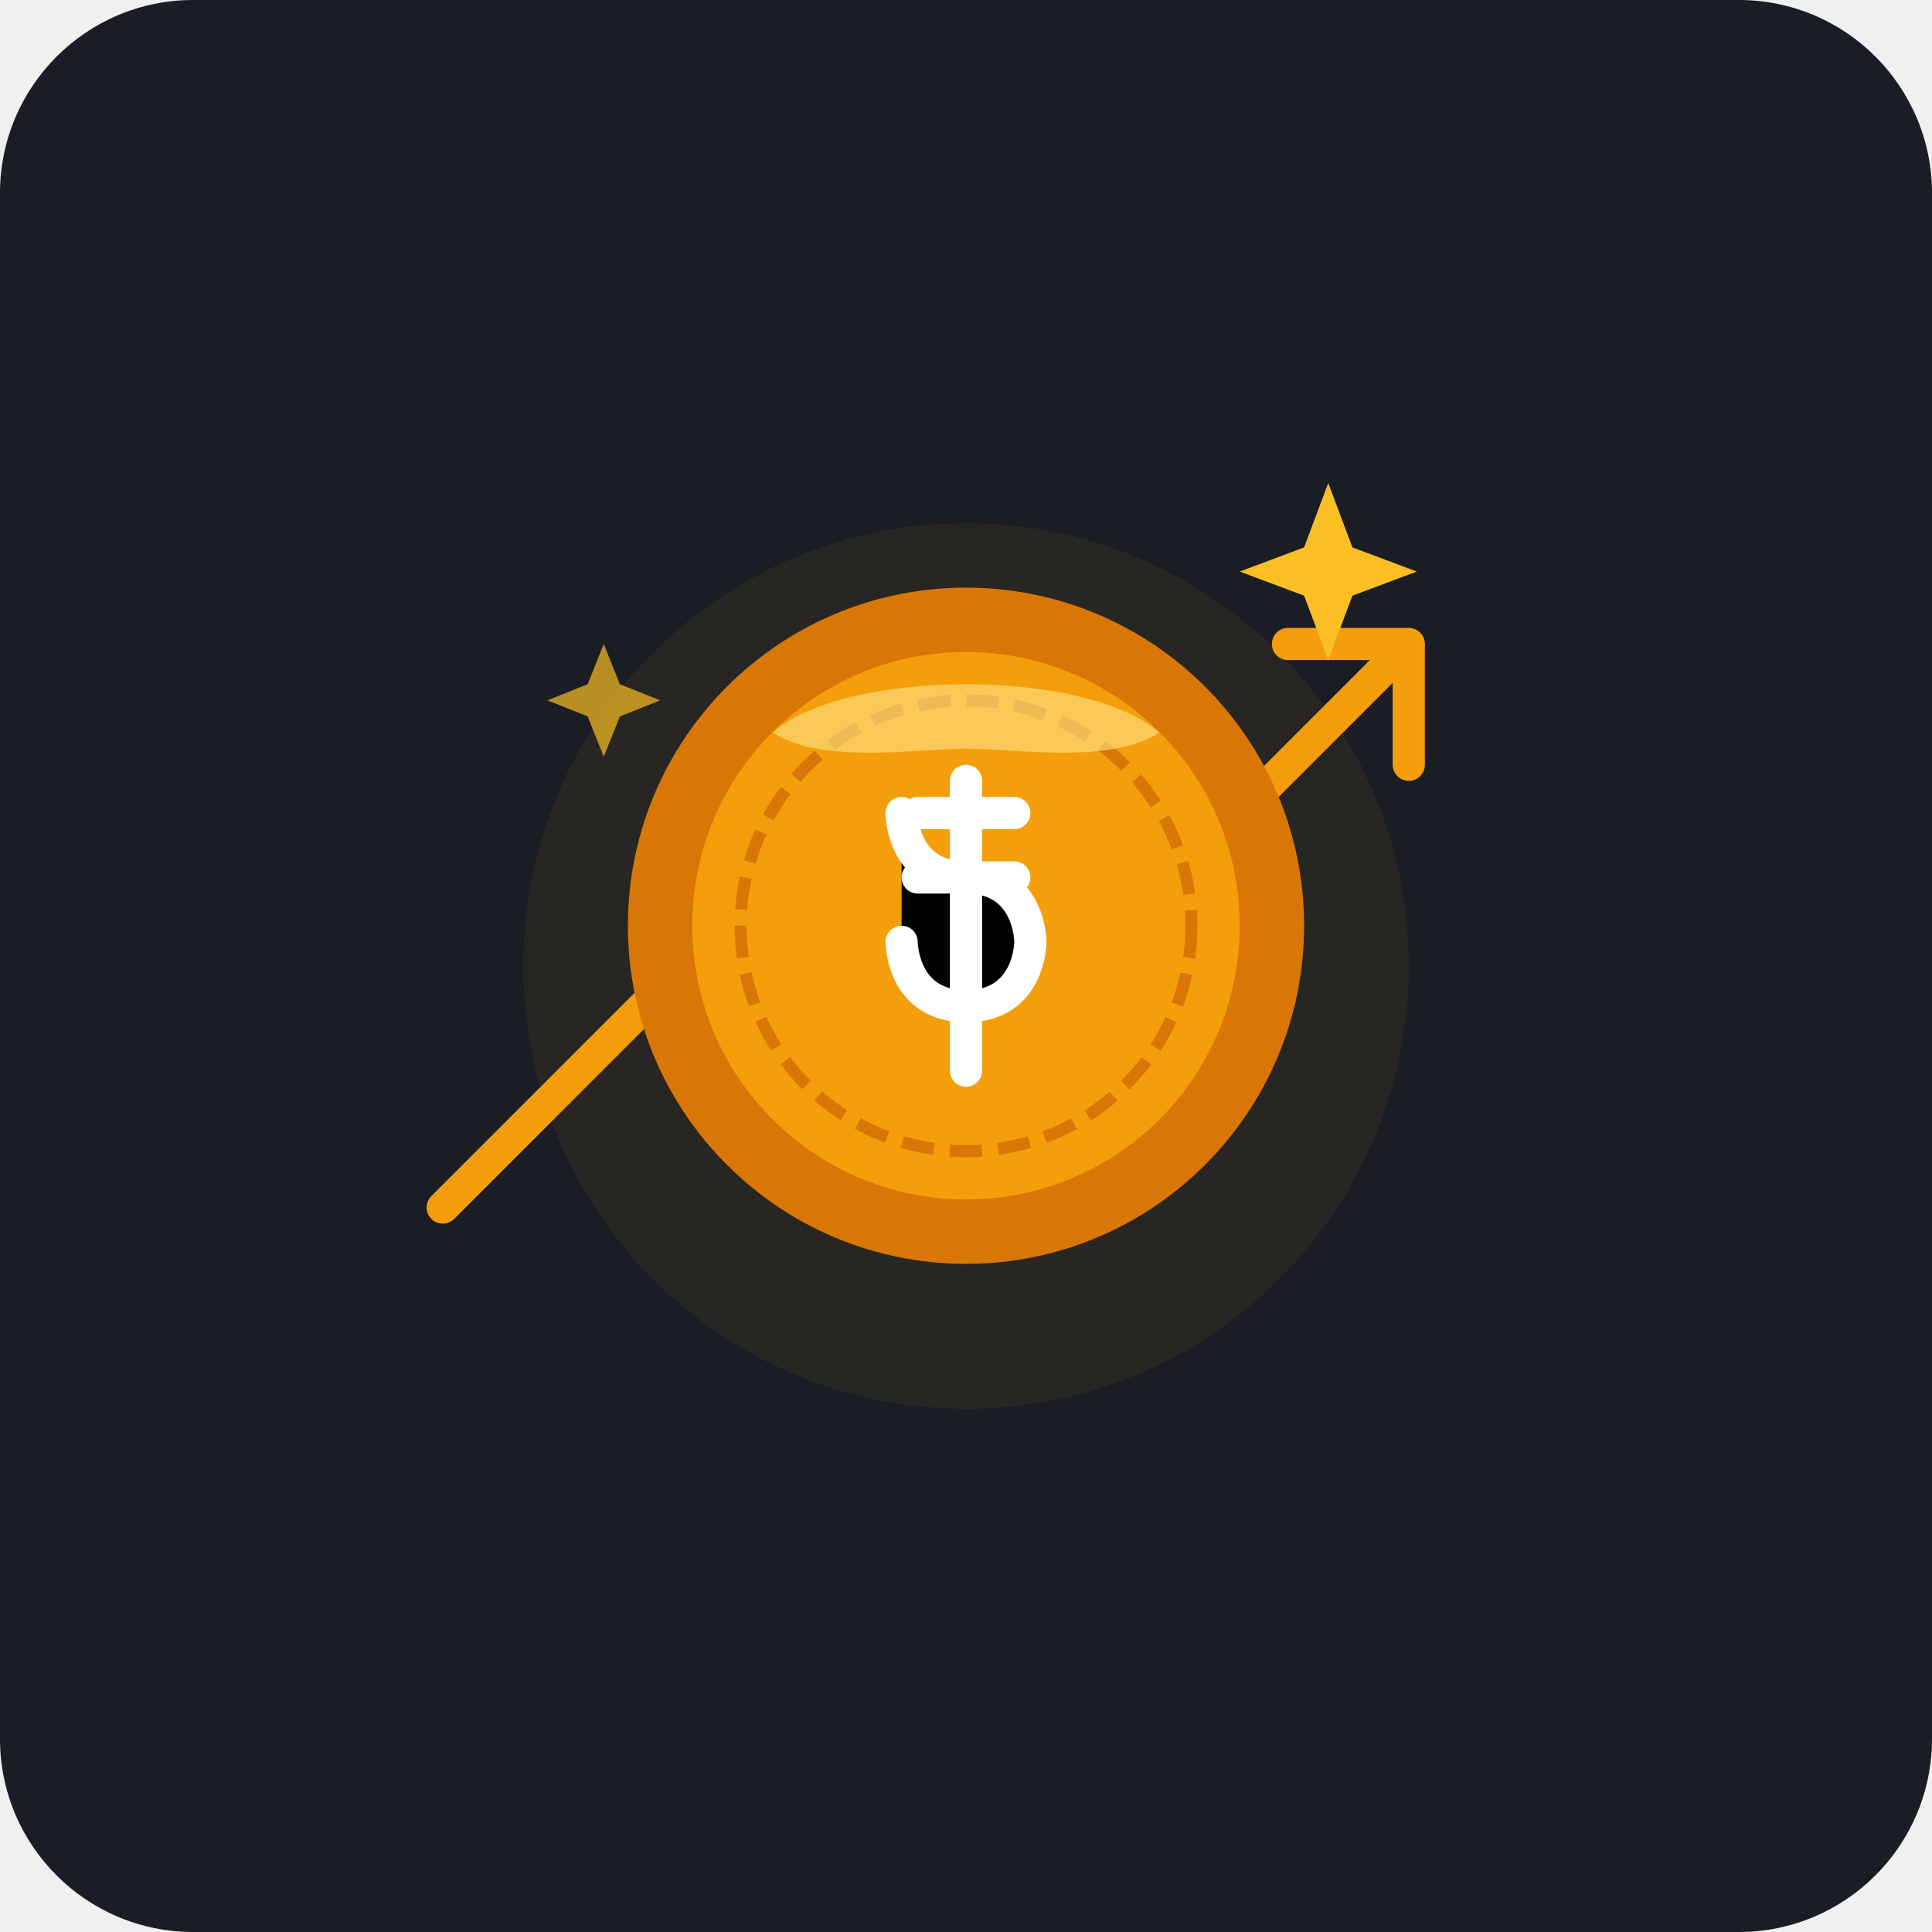
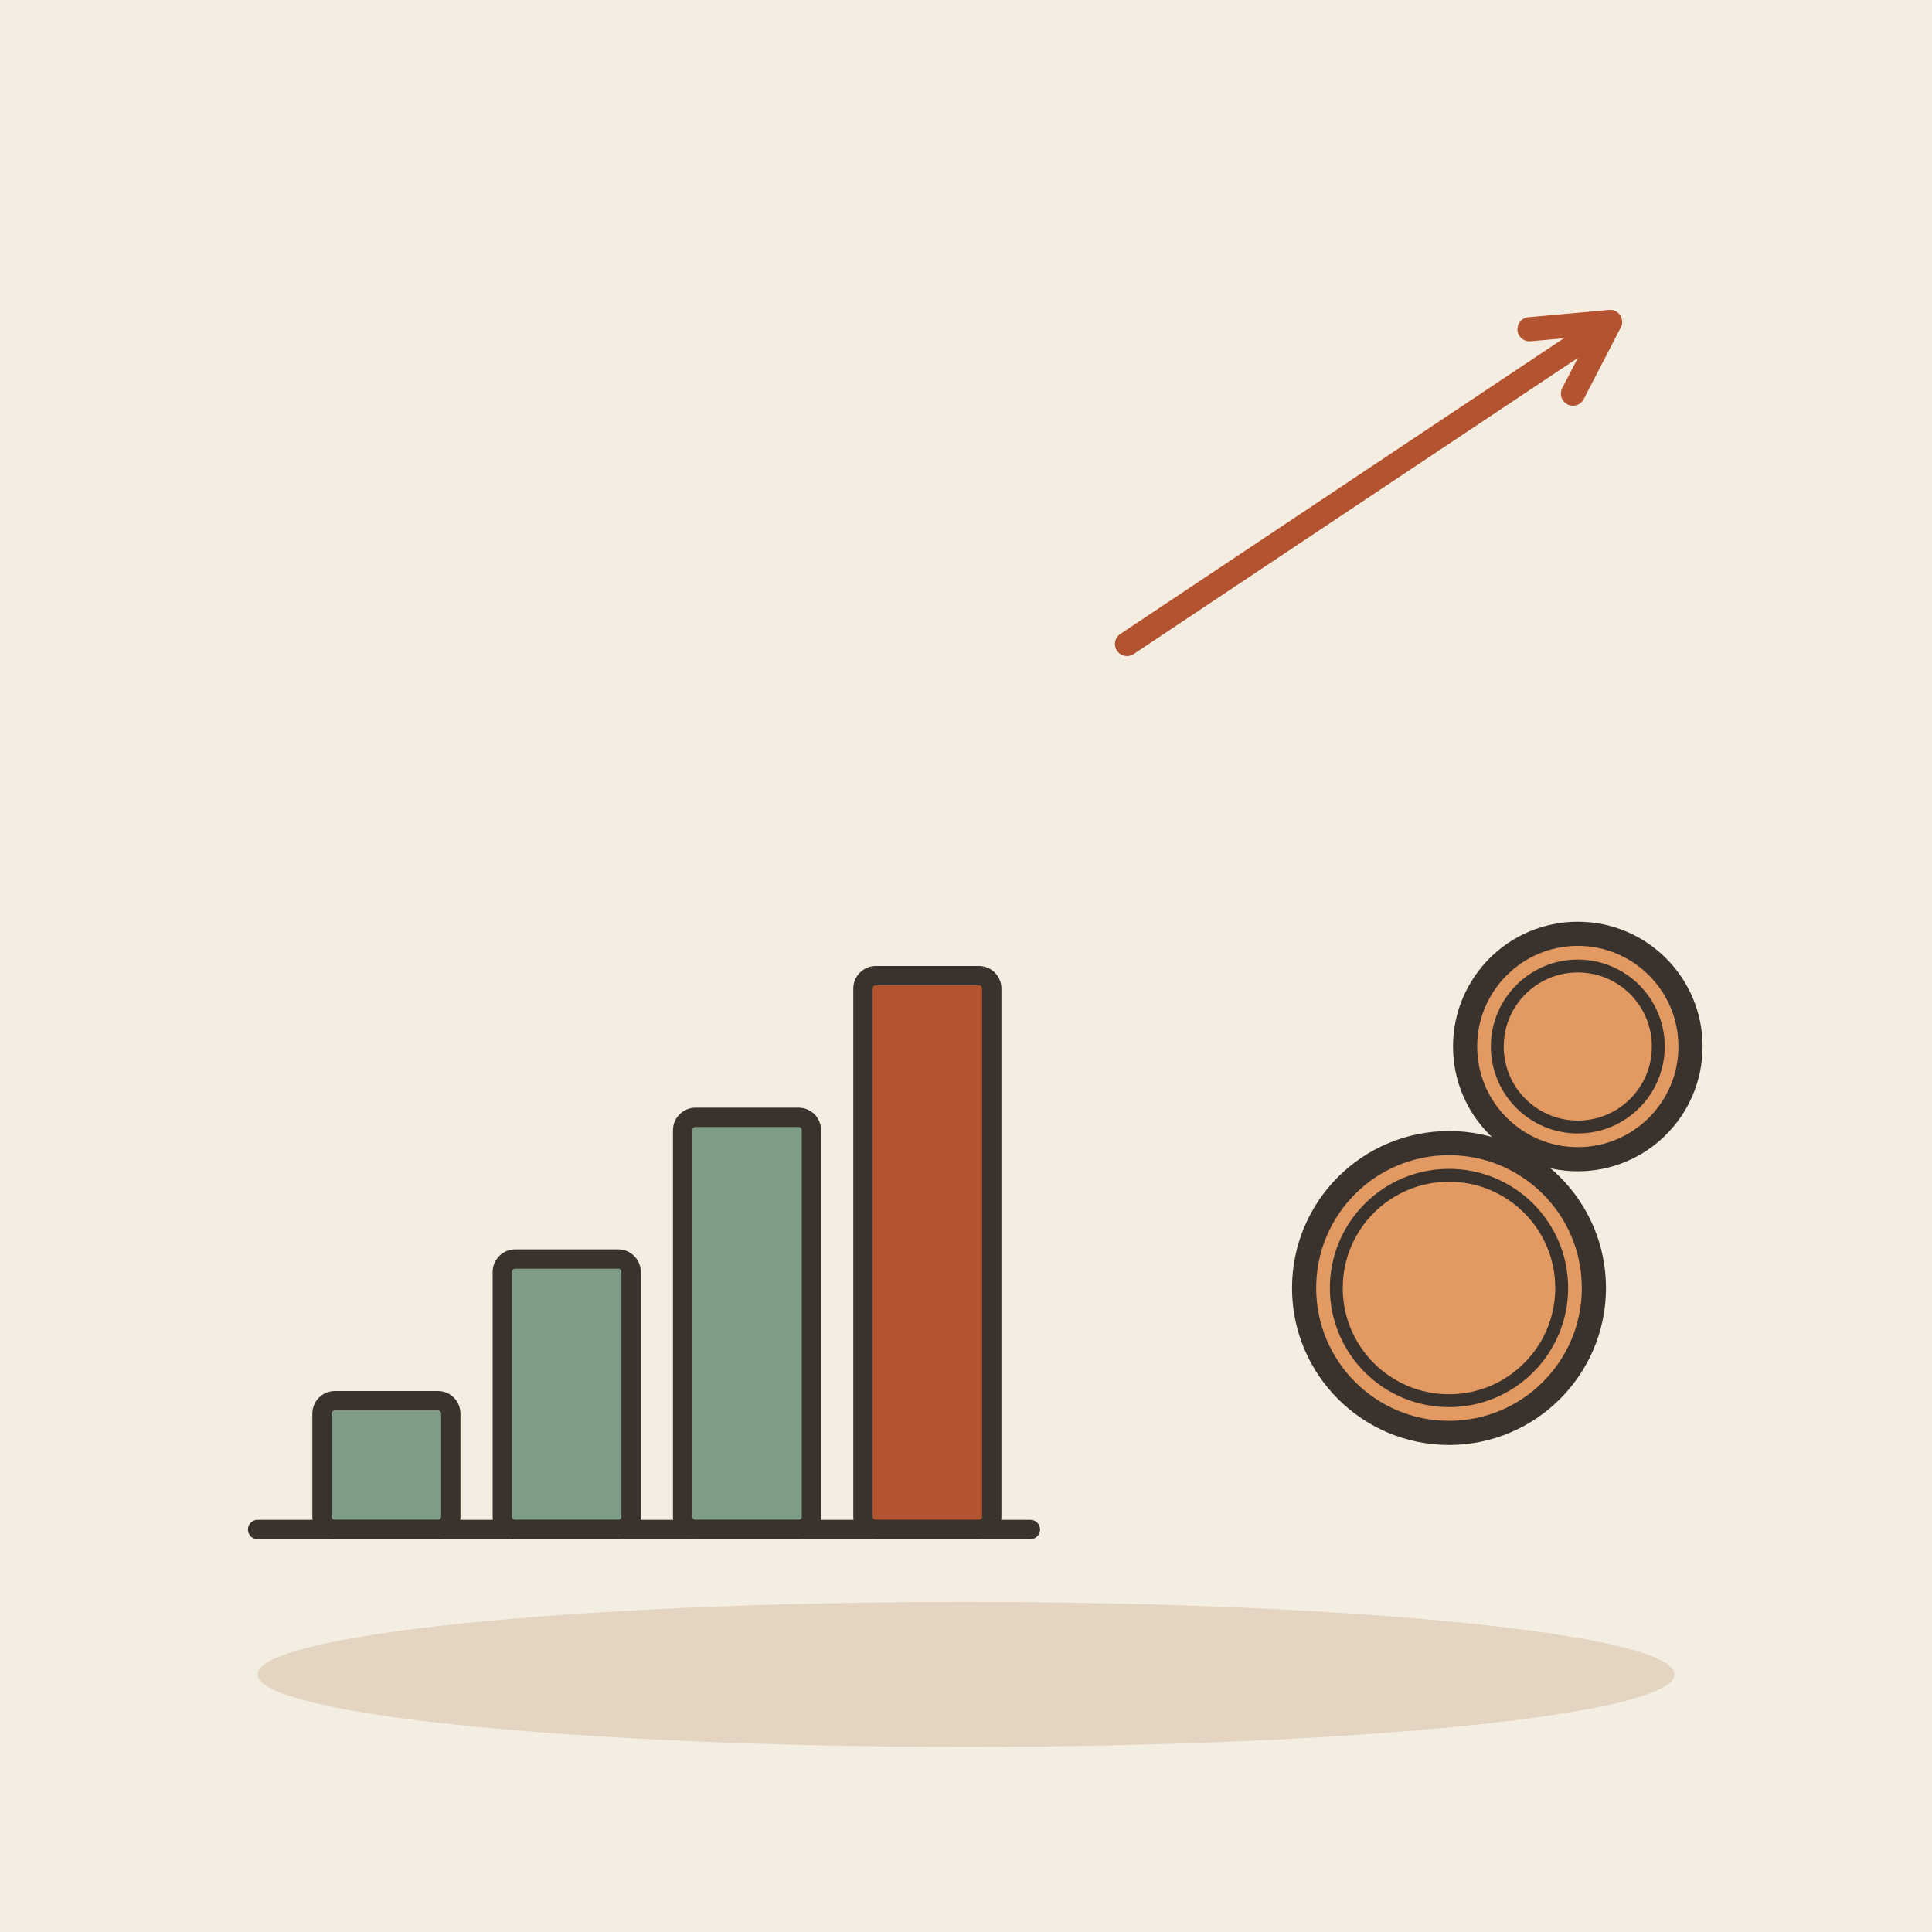
- <svg xmlns="http://www.w3.org/2000/svg" width="240" height="240" viewBox="0 0 240">
-   <rect width="240" height="240" rx="24" fill="#1A1D24" />
-   <g transform="translate(120, 115)">
-     <circle cx="0" cy="5" r="55" fill="#4B3B1F" opacity="0.3" />
-     <path d="M-65 35 L-25 -5 L5 15 L55 -35" stroke="#374151" stroke-width="4" stroke-linecap="round" stroke-linejoin="round" fill="none" />
-     <path d="M-65 35 L-25 -5 L5 15 L55 -35 V-20 M55 -35 H40" stroke="#F59E0B" stroke-width="4" stroke-linecap="round" stroke-linejoin="round" fill="none" />
-     <path d="M45 -55 L48 -47 L56 -44 L48 -41 L45 -33 L42 -41 L34 -44 L42 -47 Z" fill="#FBBF24" />
-     <path d="M-45 -35 L-43 -30 L-38 -28 L-43 -26 L-45 -21 L-47 -26 L-52 -28 L-47 -30 Z" fill="#FBBF24" opacity="0.7" />
-     <circle cx="0" cy="0" r="42" fill="#D97706" />
-     <circle cx="0" cy="0" r="34" fill="#F59E0B" />
-     <circle cx="0" cy="0" r="28" fill="none" stroke="#D97706" stroke-width="1.5" stroke-dasharray="4 2" />
-     <path d="M-6 -14 H6 M-6 -6 H6 M-8 -14 C-8 -14 -8 -6 0 -6 C8 -6 8 2 8 2 C8 2 8 10 0 10 C-8 10 -8 2 -8 2 M0 -18 V18" stroke="#FFFFFF" stroke-width="4" stroke-linecap="round" />
-     <path d="M-24 -24 C-15 -32 15 -32 24 -24 C18 -20 6 -22 0 -22 C-6 -22 -18 -20 -24 -24 Z" fill="#FDE68A" opacity="0.6" />
+ <svg xmlns="http://www.w3.org/2000/svg" viewBox="0 0 240 240" data-style="editorial">
+   <rect width="240" height="240" fill="#F4EDE2" />
+   <ellipse cx="120" cy="208" rx="88" ry="9" fill="#E3D5C1" />
+   <g transform="translate(80 190) scale(0.8 0.8)">
+     <rect x="-50" y="-20" width="20" height="20" rx="2" fill="#7E9C86" stroke="#3A332D" stroke-width="3" stroke-linecap="round" stroke-linejoin="round" />
+     <rect x="-22" y="-42" width="20" height="42" rx="2" fill="#7E9C86" stroke="#3A332D" stroke-width="3" stroke-linecap="round" stroke-linejoin="round" />
+     <rect x="6" y="-64" width="20" height="64" rx="2" fill="#7E9C86" stroke="#3A332D" stroke-width="3" stroke-linecap="round" stroke-linejoin="round" />
+     <rect x="34" y="-86" width="20" height="86" rx="2" fill="#B4532F" stroke="#3A332D" stroke-width="3" stroke-linecap="round" stroke-linejoin="round" />
+     <path d="M-60 0L60 0" stroke="#3A332D" stroke-width="3" stroke-linecap="round" fill="none" />
  </g>
+   <circle cx="180" cy="160" r="18" fill="#E39A62" stroke="#3A332D" stroke-width="3" stroke-linecap="round" stroke-linejoin="round" />
+   <circle cx="180" cy="160" r="14" fill="none" stroke="#3A332D" stroke-linecap="round" stroke-linejoin="round" stroke-width="1.6" />
+   <circle cx="196" cy="130" r="14" fill="#E39A62" stroke="#3A332D" stroke-width="3" stroke-linecap="round" stroke-linejoin="round" />
+   <circle cx="196" cy="130" r="10" fill="none" stroke="#3A332D" stroke-linecap="round" stroke-linejoin="round" stroke-width="1.6" />
+   <path d="M140 80L200 40" stroke="#B4532F" stroke-width="3" stroke-linecap="round" fill="none" />
+   <path d="M195.4 48.9L200 40L190.0 40.9" fill="none" stroke="#B4532F" stroke-width="3" stroke-linecap="round" stroke-linejoin="round" />
</svg>
